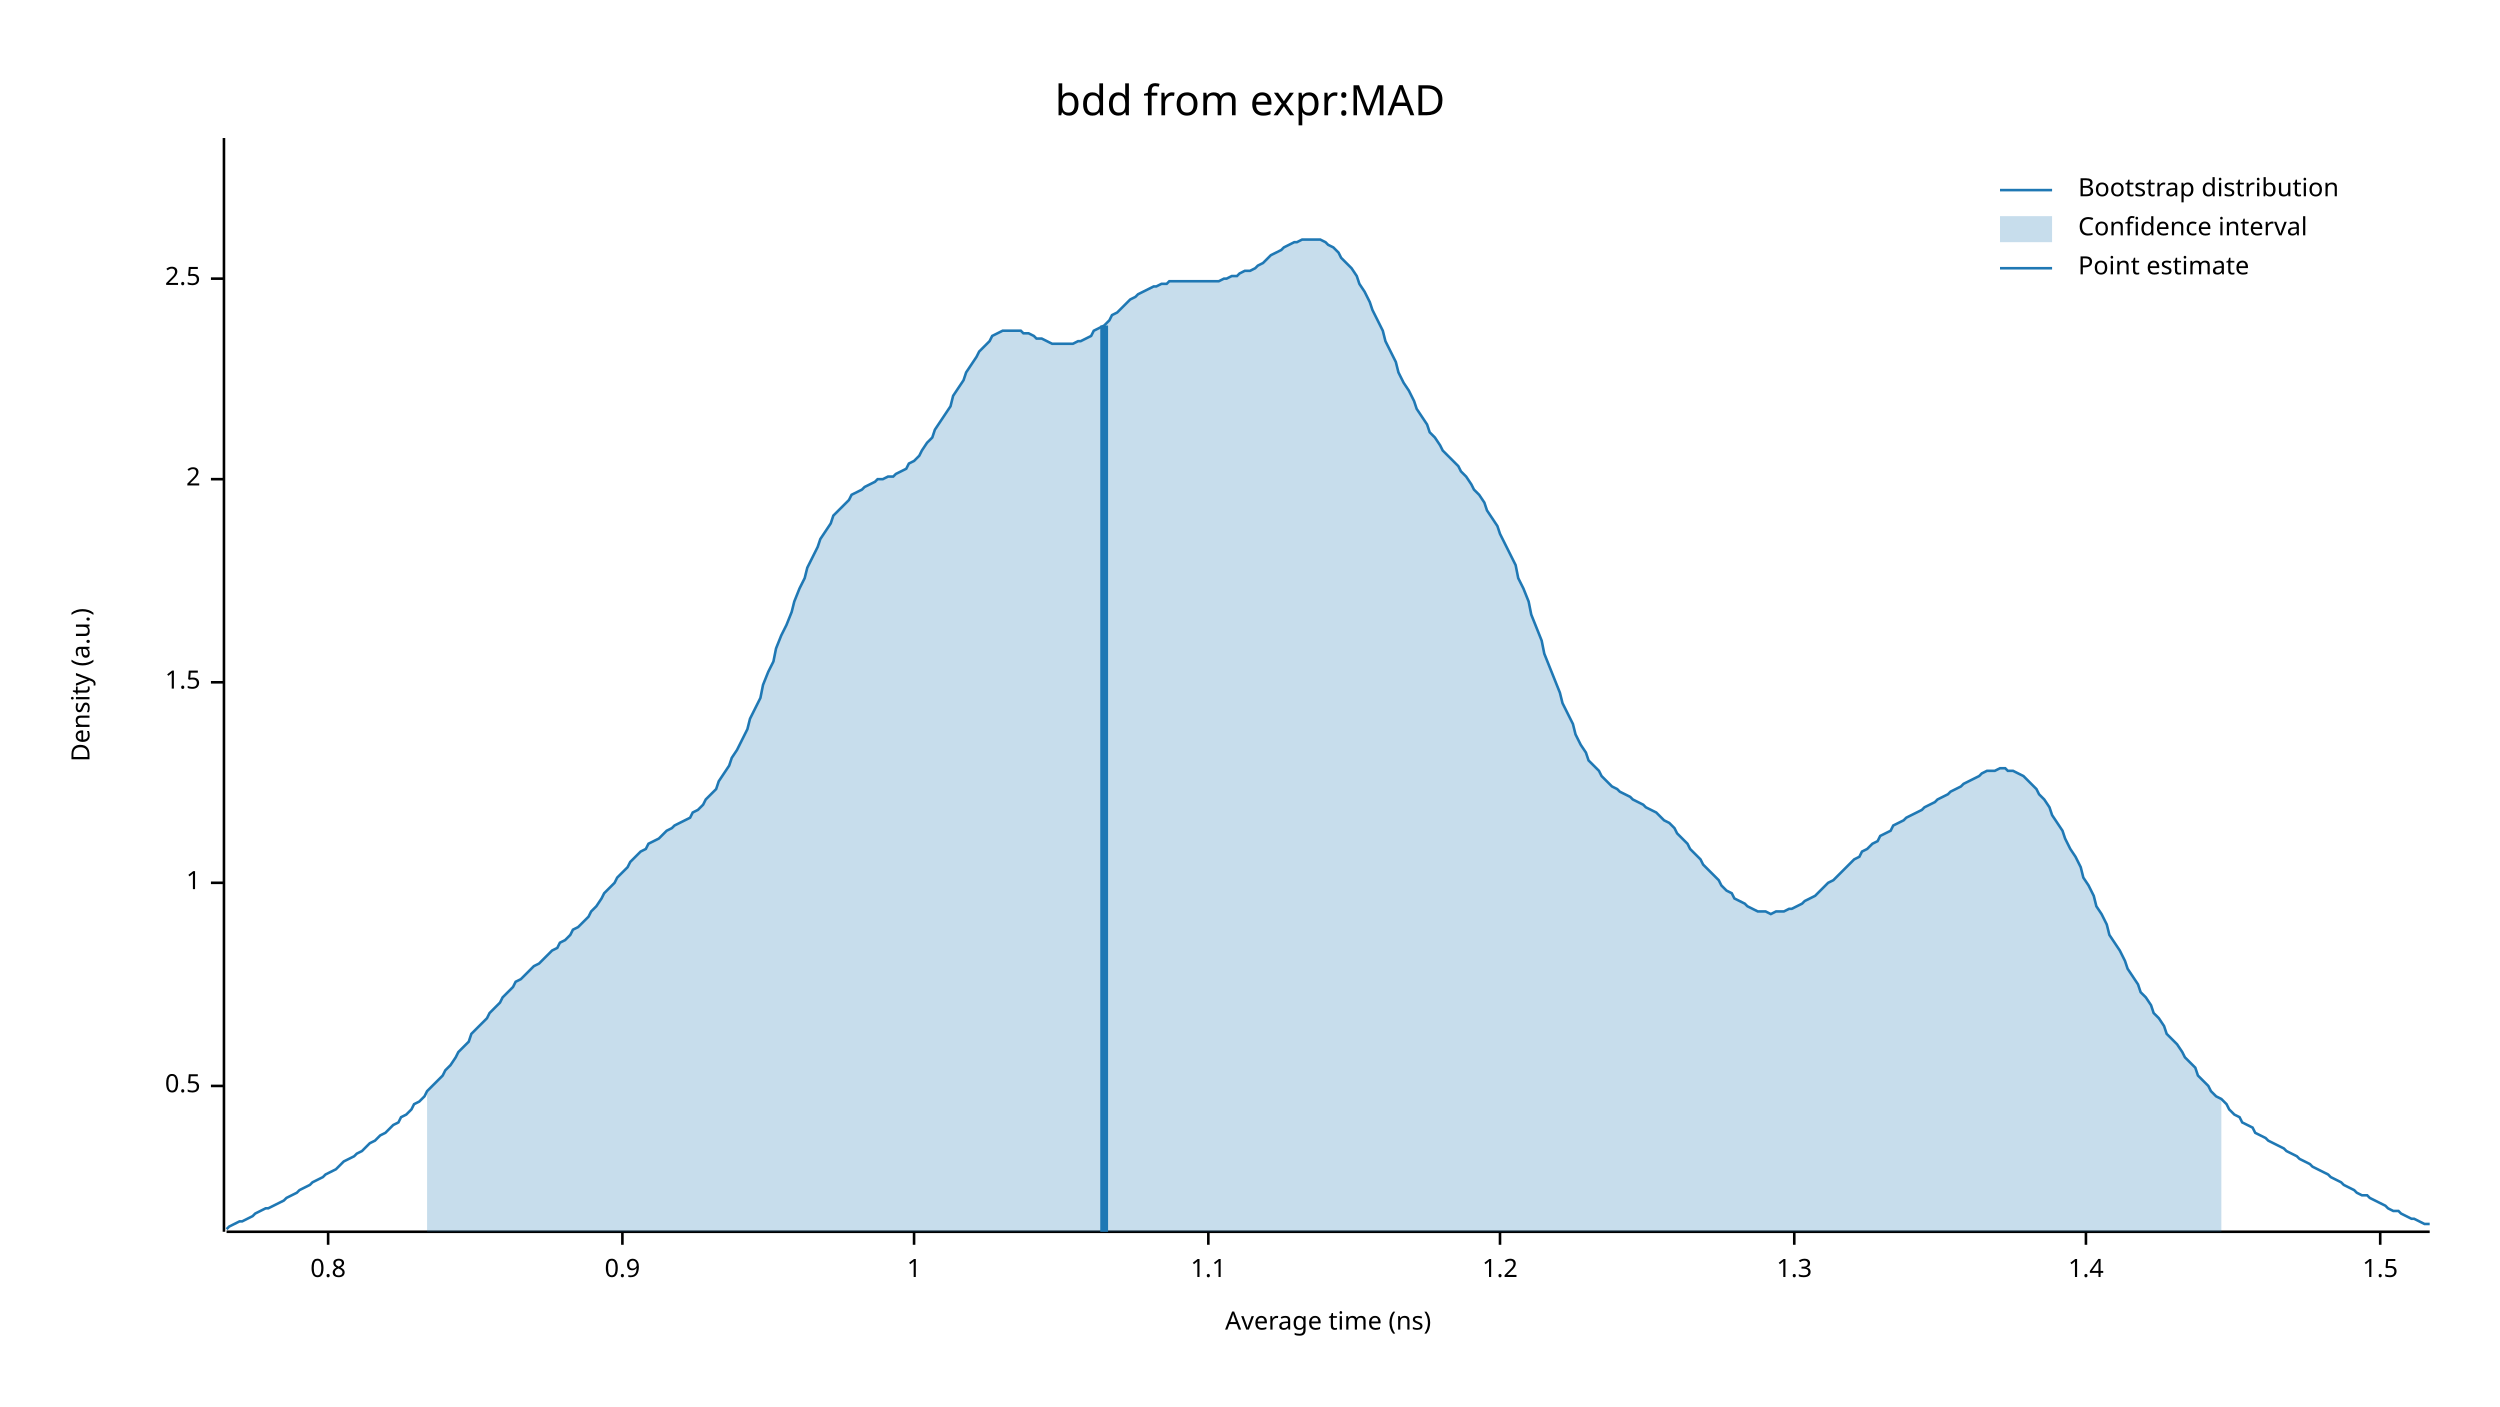
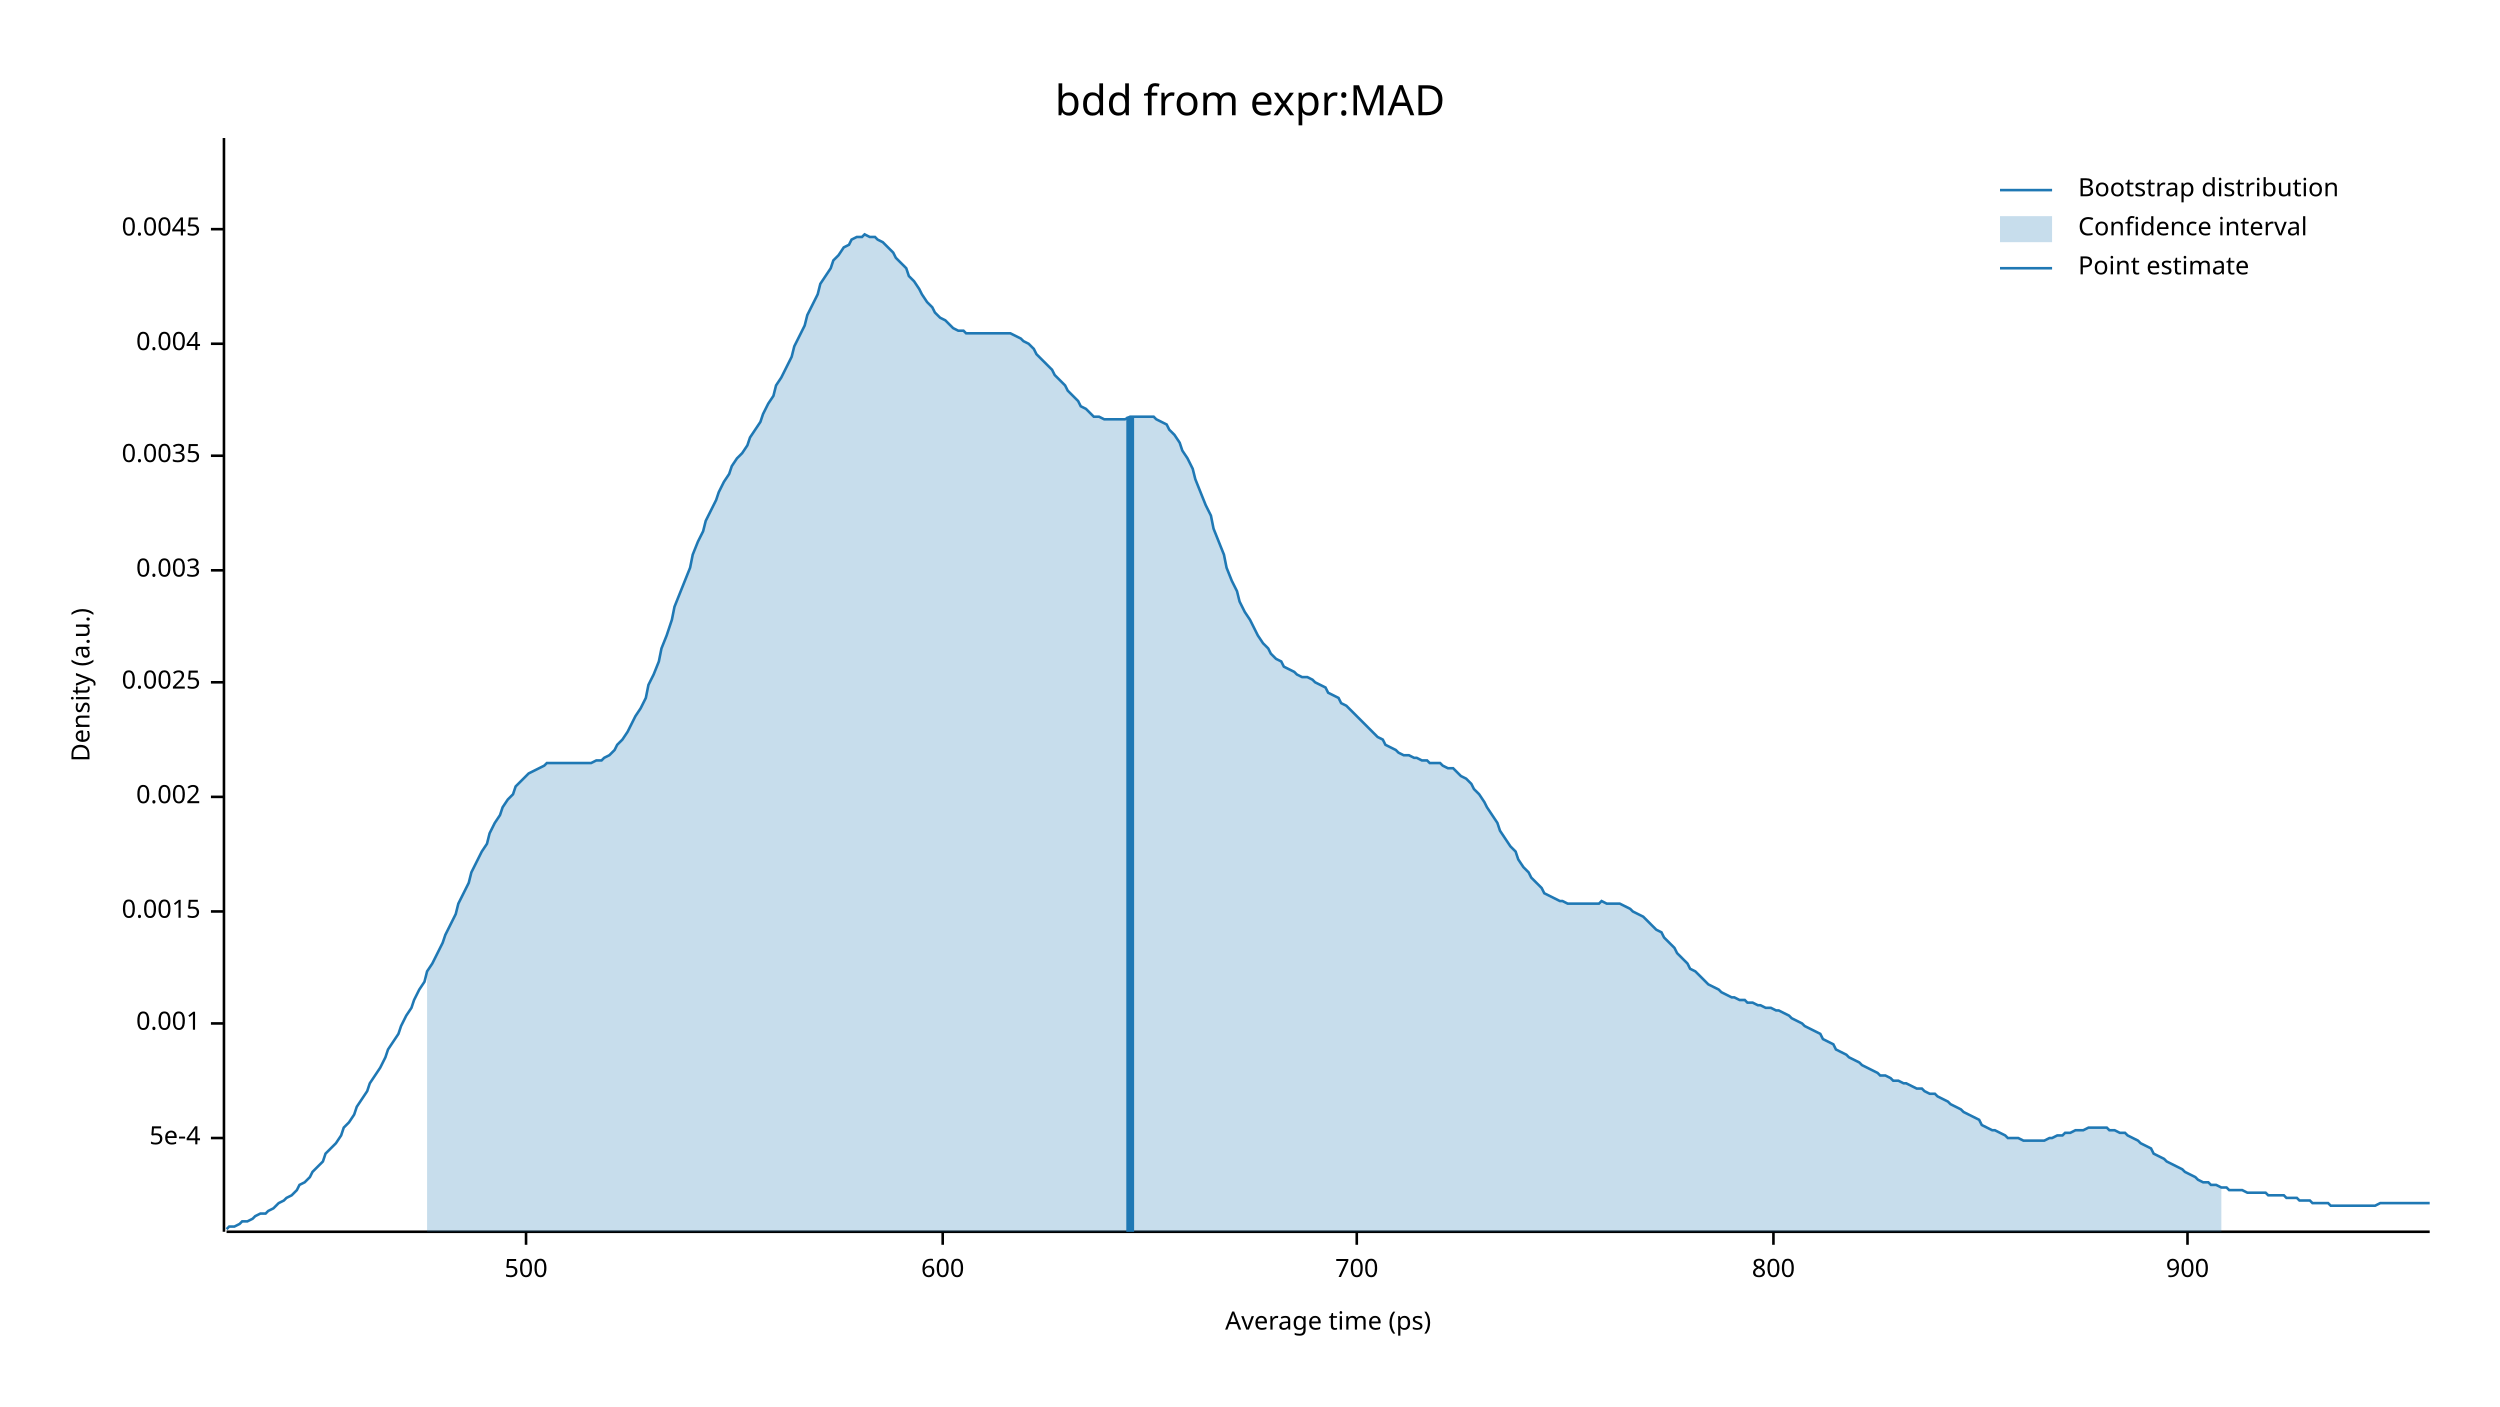
<svg xmlns="http://www.w3.org/2000/svg" width="960" height="540" viewBox="0 0 960 540">
  <text x="480" y="32" dy="0.76em" text-anchor="middle" font-family="sans-serif" font-size="16.129" opacity="1" fill="#000000">
bdd from expr:MAD
</text>
  <text x="27" y="263" dy="0.76em" text-anchor="middle" font-family="sans-serif" font-size="9.677" opacity="1" fill="#000000" transform="rotate(270, 27, 263)">
Density (a.u.)
</text>
  <text x="510" y="513" dy="-0.5ex" text-anchor="middle" font-family="sans-serif" font-size="9.677" opacity="1" fill="#000000">
- Average time (ns)
+ Average time (ps)
</text>
  <polyline fill="none" opacity="1" stroke="#000000" stroke-width="1" points="86,53 86,473 " />
-   <text x="77" y="417" dy="0.5ex" text-anchor="end" font-family="sans-serif" font-size="9.677" opacity="1" fill="#000000">
- 0.5
+   <text x="77" y="437" dy="0.5ex" text-anchor="end" font-family="sans-serif" font-size="9.677" opacity="1" fill="#000000">
+ 5e-4
</text>
-   <polyline fill="none" opacity="1" stroke="#000000" stroke-width="1" points="81,417 86,417 " />
-   <text x="77" y="339" dy="0.5ex" text-anchor="end" font-family="sans-serif" font-size="9.677" opacity="1" fill="#000000">
- 1
+   <polyline fill="none" opacity="1" stroke="#000000" stroke-width="1" points="81,437 86,437 " />
+   <text x="77" y="393" dy="0.5ex" text-anchor="end" font-family="sans-serif" font-size="9.677" opacity="1" fill="#000000">
+ 0.001
</text>
-   <polyline fill="none" opacity="1" stroke="#000000" stroke-width="1" points="81,339 86,339 " />
+   <polyline fill="none" opacity="1" stroke="#000000" stroke-width="1" points="81,393 86,393 " />
+   <text x="77" y="350" dy="0.5ex" text-anchor="end" font-family="sans-serif" font-size="9.677" opacity="1" fill="#000000">
+ 0.0015
+ </text>
+   <polyline fill="none" opacity="1" stroke="#000000" stroke-width="1" points="81,350 86,350 " />
+   <text x="77" y="306" dy="0.5ex" text-anchor="end" font-family="sans-serif" font-size="9.677" opacity="1" fill="#000000">
+ 0.002
+ </text>
+   <polyline fill="none" opacity="1" stroke="#000000" stroke-width="1" points="81,306 86,306 " />
  <text x="77" y="262" dy="0.5ex" text-anchor="end" font-family="sans-serif" font-size="9.677" opacity="1" fill="#000000">
- 1.5
+ 0.0025
</text>
  <polyline fill="none" opacity="1" stroke="#000000" stroke-width="1" points="81,262 86,262 " />
-   <text x="77" y="184" dy="0.5ex" text-anchor="end" font-family="sans-serif" font-size="9.677" opacity="1" fill="#000000">
- 2
+   <text x="77" y="219" dy="0.5ex" text-anchor="end" font-family="sans-serif" font-size="9.677" opacity="1" fill="#000000">
+ 0.003
</text>
-   <polyline fill="none" opacity="1" stroke="#000000" stroke-width="1" points="81,184 86,184 " />
-   <text x="77" y="107" dy="0.5ex" text-anchor="end" font-family="sans-serif" font-size="9.677" opacity="1" fill="#000000">
- 2.5
+   <polyline fill="none" opacity="1" stroke="#000000" stroke-width="1" points="81,219 86,219 " />
+   <text x="77" y="175" dy="0.5ex" text-anchor="end" font-family="sans-serif" font-size="9.677" opacity="1" fill="#000000">
+ 0.0035
</text>
-   <polyline fill="none" opacity="1" stroke="#000000" stroke-width="1" points="81,107 86,107 " />
+   <polyline fill="none" opacity="1" stroke="#000000" stroke-width="1" points="81,175 86,175 " />
+   <text x="77" y="132" dy="0.5ex" text-anchor="end" font-family="sans-serif" font-size="9.677" opacity="1" fill="#000000">
+ 0.004
+ </text>
+   <polyline fill="none" opacity="1" stroke="#000000" stroke-width="1" points="81,132 86,132 " />
+   <text x="77" y="88" dy="0.5ex" text-anchor="end" font-family="sans-serif" font-size="9.677" opacity="1" fill="#000000">
+ 0.0045
+ </text>
+   <polyline fill="none" opacity="1" stroke="#000000" stroke-width="1" points="81,88 86,88 " />
  <polyline fill="none" opacity="1" stroke="#000000" stroke-width="1" points="87,473 933,473 " />
-   <text x="126" y="483" dy="0.76em" text-anchor="middle" font-family="sans-serif" font-size="9.677" opacity="1" fill="#000000">
- 0.8
+   <text x="202" y="483" dy="0.76em" text-anchor="middle" font-family="sans-serif" font-size="9.677" opacity="1" fill="#000000">
+ 500
</text>
-   <polyline fill="none" opacity="1" stroke="#000000" stroke-width="1" points="126,473 126,478 " />
-   <text x="239" y="483" dy="0.76em" text-anchor="middle" font-family="sans-serif" font-size="9.677" opacity="1" fill="#000000">
- 0.9
+   <polyline fill="none" opacity="1" stroke="#000000" stroke-width="1" points="202,473 202,478 " />
+   <text x="362" y="483" dy="0.76em" text-anchor="middle" font-family="sans-serif" font-size="9.677" opacity="1" fill="#000000">
+ 600
</text>
-   <polyline fill="none" opacity="1" stroke="#000000" stroke-width="1" points="239,473 239,478 " />
-   <text x="351" y="483" dy="0.76em" text-anchor="middle" font-family="sans-serif" font-size="9.677" opacity="1" fill="#000000">
- 1
+   <polyline fill="none" opacity="1" stroke="#000000" stroke-width="1" points="362,473 362,478 " />
+   <text x="521" y="483" dy="0.76em" text-anchor="middle" font-family="sans-serif" font-size="9.677" opacity="1" fill="#000000">
+ 700
</text>
-   <polyline fill="none" opacity="1" stroke="#000000" stroke-width="1" points="351,473 351,478 " />
-   <text x="464" y="483" dy="0.76em" text-anchor="middle" font-family="sans-serif" font-size="9.677" opacity="1" fill="#000000">
- 1.1
+   <polyline fill="none" opacity="1" stroke="#000000" stroke-width="1" points="521,473 521,478 " />
+   <text x="681" y="483" dy="0.76em" text-anchor="middle" font-family="sans-serif" font-size="9.677" opacity="1" fill="#000000">
+ 800
</text>
-   <polyline fill="none" opacity="1" stroke="#000000" stroke-width="1" points="464,473 464,478 " />
-   <text x="576" y="483" dy="0.76em" text-anchor="middle" font-family="sans-serif" font-size="9.677" opacity="1" fill="#000000">
- 1.2
+   <polyline fill="none" opacity="1" stroke="#000000" stroke-width="1" points="681,473 681,478 " />
+   <text x="840" y="483" dy="0.76em" text-anchor="middle" font-family="sans-serif" font-size="9.677" opacity="1" fill="#000000">
+ 900
</text>
-   <polyline fill="none" opacity="1" stroke="#000000" stroke-width="1" points="576,473 576,478 " />
-   <text x="689" y="483" dy="0.76em" text-anchor="middle" font-family="sans-serif" font-size="9.677" opacity="1" fill="#000000">
- 1.3
- </text>
-   <polyline fill="none" opacity="1" stroke="#000000" stroke-width="1" points="689,473 689,478 " />
-   <text x="801" y="483" dy="0.76em" text-anchor="middle" font-family="sans-serif" font-size="9.677" opacity="1" fill="#000000">
- 1.4
- </text>
-   <polyline fill="none" opacity="1" stroke="#000000" stroke-width="1" points="801,473 801,478 " />
-   <text x="914" y="483" dy="0.76em" text-anchor="middle" font-family="sans-serif" font-size="9.677" opacity="1" fill="#000000">
- 1.5
- </text>
-   <polyline fill="none" opacity="1" stroke="#000000" stroke-width="1" points="914,473 914,478 " />
-   <polyline fill="none" opacity="1" stroke="#1F78B4" stroke-width="1" points="87,472 88,471 90,470 92,469 93,469 95,468 97,467 98,466 100,465 102,464 103,464 105,463 107,462 109,461 110,460 112,459 114,458 115,457 117,456 119,455 120,454 122,453 124,452 125,451 127,450 129,449 131,447 132,446 134,445 136,444 137,443 139,442 141,440 142,439 144,438 146,436 148,435 149,434 151,432 153,431 154,429 156,428 158,426 159,424 161,423 163,421 164,419 166,417 168,415 170,413 171,411 173,409 175,406 176,404 178,402 180,400 181,397 183,395 185,393 187,391 188,389 190,387 192,385 193,383 195,381 197,379 198,377 200,376 202,374 203,373 205,371 207,370 209,368 210,367 212,365 214,364 215,362 217,361 219,359 220,357 222,356 224,354 226,352 227,350 229,348 231,345 232,343 234,341 236,339 237,337 239,335 241,333 242,331 244,329 246,327 248,326 249,324 251,323 253,322 254,321 256,319 258,318 259,317 261,316 263,315 265,314 266,312 268,311 270,309 271,307 273,305 275,303 276,300 278,297 280,294 281,291 283,288 285,284 287,280 288,276 290,272 292,268 293,263 295,258 297,254 298,249 300,244 302,240 304,235 305,231 307,226 309,222 310,218 312,214 314,210 315,207 317,204 319,201 320,198 322,196 324,194 326,192 327,190 329,189 331,188 332,187 334,186 336,185 337,184 339,184 341,183 343,183 344,182 346,181 348,180 349,178 351,177 353,175 354,173 356,170 358,168 359,165 361,162 363,159 365,156 366,152 368,149 370,146 371,143 373,140 375,137 376,135 378,133 380,131 381,129 383,128 385,127 387,127 388,127 390,127 392,127 393,128 395,128 397,129 398,130 400,130 402,131 404,132 405,132 407,132 409,132 410,132 412,132 414,131 415,131 417,130 419,129 420,127 422,126 424,125 426,123 427,121 429,120 431,118 432,117 434,115 436,114 437,113 439,112 441,111 443,110 444,110 446,109 448,109 449,108 451,108 453,108 454,108 456,108 458,108 459,108 461,108 463,108 465,108 466,108 468,108 470,107 471,107 473,106 475,106 476,105 478,104 480,104 482,103 483,102 485,101 487,99 488,98 490,97 492,96 493,95 495,94 497,93 498,93 500,92 502,92 504,92 505,92 507,92 509,93 510,94 512,95 514,97 515,99 517,101 519,103 521,106 522,109 524,112 526,116 527,119 529,123 531,127 532,131 534,135 536,139 537,143 539,147 541,150 543,154 544,157 546,160 548,163 549,166 551,168 553,171 554,173 556,175 558,177 560,179 561,181 563,183 565,186 566,188 568,190 570,193 571,196 573,199 575,202 576,205 578,209 580,213 582,217 583,222 585,226 587,231 588,236 590,241 592,246 593,251 595,256 597,261 599,266 600,270 602,274 604,278 605,282 607,286 609,289 610,292 612,294 614,296 615,298 617,300 619,302 621,303 622,304 624,305 626,306 627,307 629,308 631,309 632,310 634,311 636,312 638,314 639,315 641,316 643,318 644,320 646,322 648,324 649,326 651,328 653,330 654,332 656,334 658,336 660,338 661,340 663,342 665,343 666,345 668,346 670,347 671,348 673,349 675,350 676,350 678,350 680,351 682,350 683,350 685,350 687,349 688,349 690,348 692,347 693,346 695,345 697,344 699,342 700,341 702,339 704,338 705,337 707,335 709,333 710,332 712,330 714,329 715,327 717,326 719,324 721,323 722,321 724,320 726,319 727,317 729,316 731,315 732,314 734,313 736,312 738,311 739,310 741,309 743,308 744,307 746,306 748,305 749,304 751,303 753,302 754,301 756,300 758,299 760,298 761,297 763,296 765,296 766,296 768,295 770,295 771,296 773,296 775,297 777,298 778,299 780,301 782,303 783,305 785,307 787,310 788,313 790,316 792,319 793,322 795,326 797,329 799,333 800,337 802,340 804,344 805,348 807,351 809,355 810,359 812,362 814,365 816,369 817,372 819,375 821,378 822,381 824,383 826,386 827,389 829,391 831,394 832,397 834,399 836,401 838,404 839,406 841,408 843,410 844,413 846,415 848,417 849,419 851,421 853,422 855,424 856,426 858,428 860,429 861,431 863,432 865,433 866,435 868,436 870,437 871,438 873,439 875,440 877,441 878,442 880,443 882,444 883,445 885,446 887,447 888,448 890,449 892,450 894,451 895,452 897,453 899,454 900,455 902,456 904,457 905,458 907,459 909,459 910,460 912,461 914,462 916,463 917,464 919,465 921,465 922,466 924,467 926,468 927,468 929,469 931,470 933,470 " />
-   <polygon opacity="0.25" fill="#1F78B4" points="164,419 166,417 168,415 170,413 171,411 173,409 175,406 176,404 178,402 180,400 181,397 183,395 185,393 187,391 188,389 190,387 192,385 193,383 195,381 197,379 198,377 200,376 202,374 203,373 205,371 207,370 209,368 210,367 212,365 214,364 215,362 217,361 219,359 220,357 222,356 224,354 226,352 227,350 229,348 231,345 232,343 234,341 236,339 237,337 239,335 241,333 242,331 244,329 246,327 248,326 249,324 251,323 253,322 254,321 256,319 258,318 259,317 261,316 263,315 265,314 266,312 268,311 270,309 271,307 273,305 275,303 276,300 278,297 280,294 281,291 283,288 285,284 287,280 288,276 290,272 292,268 293,263 295,258 297,254 298,249 300,244 302,240 304,235 305,231 307,226 309,222 310,218 312,214 314,210 315,207 317,204 319,201 320,198 322,196 324,194 326,192 327,190 329,189 331,188 332,187 334,186 336,185 337,184 339,184 341,183 343,183 344,182 346,181 348,180 349,178 351,177 353,175 354,173 356,170 358,168 359,165 361,162 363,159 365,156 366,152 368,149 370,146 371,143 373,140 375,137 376,135 378,133 380,131 381,129 383,128 385,127 387,127 388,127 390,127 392,127 393,128 395,128 397,129 398,130 400,130 402,131 404,132 405,132 407,132 409,132 410,132 412,132 414,131 415,131 417,130 419,129 420,127 422,126 424,125 426,123 427,121 429,120 431,118 432,117 434,115 436,114 437,113 439,112 441,111 443,110 444,110 446,109 448,109 449,108 451,108 453,108 454,108 456,108 458,108 459,108 461,108 463,108 465,108 466,108 468,108 470,107 471,107 473,106 475,106 476,105 478,104 480,104 482,103 483,102 485,101 487,99 488,98 490,97 492,96 493,95 495,94 497,93 498,93 500,92 502,92 504,92 505,92 507,92 509,93 510,94 512,95 514,97 515,99 517,101 519,103 521,106 522,109 524,112 526,116 527,119 529,123 531,127 532,131 534,135 536,139 537,143 539,147 541,150 543,154 544,157 546,160 548,163 549,166 551,168 553,171 554,173 556,175 558,177 560,179 561,181 563,183 565,186 566,188 568,190 570,193 571,196 573,199 575,202 576,205 578,209 580,213 582,217 583,222 585,226 587,231 588,236 590,241 592,246 593,251 595,256 597,261 599,266 600,270 602,274 604,278 605,282 607,286 609,289 610,292 612,294 614,296 615,298 617,300 619,302 621,303 622,304 624,305 626,306 627,307 629,308 631,309 632,310 634,311 636,312 638,314 639,315 641,316 643,318 644,320 646,322 648,324 649,326 651,328 653,330 654,332 656,334 658,336 660,338 661,340 663,342 665,343 666,345 668,346 670,347 671,348 673,349 675,350 676,350 678,350 680,351 682,350 683,350 685,350 687,349 688,349 690,348 692,347 693,346 695,345 697,344 699,342 700,341 702,339 704,338 705,337 707,335 709,333 710,332 712,330 714,329 715,327 717,326 719,324 721,323 722,321 724,320 726,319 727,317 729,316 731,315 732,314 734,313 736,312 738,311 739,310 741,309 743,308 744,307 746,306 748,305 749,304 751,303 753,302 754,301 756,300 758,299 760,298 761,297 763,296 765,296 766,296 768,295 770,295 771,296 773,296 775,297 777,298 778,299 780,301 782,303 783,305 785,307 787,310 788,313 790,316 792,319 793,322 795,326 797,329 799,333 800,337 802,340 804,344 805,348 807,351 809,355 810,359 812,362 814,365 816,369 817,372 819,375 821,378 822,381 824,383 826,386 827,389 829,391 831,394 832,397 834,399 836,401 838,404 839,406 841,408 843,410 844,413 846,415 848,417 849,419 851,421 853,422 853,473 164,473 " />
-   <polyline fill="none" opacity="1" stroke="#1F78B4" stroke-width="3" points="424,473 424,125 " />
+   <polyline fill="none" opacity="1" stroke="#000000" stroke-width="1" points="840,473 840,478 " />
+   <polyline fill="none" opacity="1" stroke="#1F78B4" stroke-width="1" points="87,472 88,471 90,471 92,470 93,469 95,469 97,468 98,467 100,466 102,466 103,465 105,464 107,462 109,461 110,460 112,459 114,457 115,455 117,454 119,452 120,450 122,448 124,446 125,443 127,441 129,439 131,436 132,433 134,431 136,428 137,425 139,422 141,419 142,416 144,413 146,410 148,406 149,403 151,400 153,397 154,394 156,390 158,387 159,384 161,380 163,377 164,373 166,370 168,366 170,362 171,359 173,355 175,351 176,347 178,343 180,339 181,335 183,331 185,327 187,324 188,320 190,316 192,313 193,310 195,307 197,305 198,302 200,300 202,298 203,297 205,296 207,295 209,294 210,293 212,293 214,293 215,293 217,293 219,293 220,293 222,293 224,293 226,293 227,293 229,292 231,292 232,291 234,290 236,288 237,286 239,284 241,281 242,279 244,275 246,272 248,268 249,263 251,259 253,254 254,249 256,244 258,238 259,233 261,228 263,223 265,218 266,213 268,208 270,204 271,200 273,196 275,192 276,189 278,185 280,182 281,179 283,176 285,174 287,171 288,168 290,165 292,162 293,159 295,155 297,152 298,148 300,145 302,141 304,137 305,133 307,129 309,125 310,121 312,117 314,113 315,109 317,106 319,103 320,100 322,98 324,95 326,94 327,92 329,91 331,91 332,90 334,91 336,91 337,92 339,93 341,95 343,97 344,99 346,101 348,103 349,106 351,108 353,111 354,113 356,116 358,118 359,120 361,122 363,123 365,125 366,126 368,127 370,127 371,128 373,128 375,128 376,128 378,128 380,128 381,128 383,128 385,128 387,128 388,128 390,129 392,130 393,131 395,132 397,134 398,136 400,138 402,140 404,142 405,144 407,146 409,148 410,150 412,152 414,154 415,156 417,157 419,159 420,160 422,160 424,161 426,161 427,161 429,161 431,161 432,161 434,160 436,160 437,160 439,160 441,160 443,160 444,161 446,162 448,163 449,165 451,167 453,170 454,173 456,176 458,180 459,184 461,189 463,194 465,198 466,203 468,208 470,213 471,218 473,223 475,227 476,231 478,235 480,238 482,242 483,244 485,247 487,249 488,251 490,253 492,254 493,256 495,257 497,258 498,259 500,260 502,260 504,261 505,262 507,263 509,264 510,266 512,267 514,268 515,270 517,271 519,273 521,275 522,276 524,278 526,280 527,281 529,283 531,284 532,286 534,287 536,288 537,289 539,290 541,290 543,291 544,291 546,292 548,292 549,293 551,293 553,293 554,294 556,295 558,295 560,297 561,298 563,299 565,301 566,303 568,305 570,308 571,310 573,313 575,316 576,319 578,322 580,325 582,327 583,330 585,333 587,335 588,337 590,339 592,341 593,343 595,344 597,345 599,346 600,346 602,347 604,347 605,347 607,347 609,347 610,347 612,347 614,347 615,346 617,347 619,347 621,347 622,347 624,348 626,349 627,350 629,351 631,352 632,353 634,355 636,357 638,358 639,360 641,362 643,364 644,366 646,368 648,370 649,372 651,373 653,375 654,376 656,378 658,379 660,380 661,381 663,382 665,383 666,383 668,384 670,384 671,385 673,385 675,386 676,386 678,387 680,387 682,388 683,388 685,389 687,390 688,391 690,392 692,393 693,394 695,395 697,396 699,397 700,399 702,400 704,401 705,403 707,404 709,405 710,406 712,407 714,408 715,409 717,410 719,411 721,412 722,413 724,413 726,414 727,415 729,415 731,416 732,416 734,417 736,418 738,418 739,419 741,420 743,420 744,421 746,422 748,423 749,424 751,425 753,426 754,427 756,428 758,429 760,430 761,432 763,433 765,434 766,434 768,435 770,436 771,437 773,437 775,437 777,438 778,438 780,438 782,438 783,438 785,438 787,437 788,437 790,436 792,436 793,435 795,435 797,434 799,434 800,434 802,433 804,433 805,433 807,433 809,433 810,434 812,434 814,435 816,435 817,436 819,437 821,438 822,439 824,440 826,441 827,443 829,444 831,445 832,446 834,447 836,448 838,449 839,450 841,451 843,452 844,453 846,454 848,454 849,455 851,455 853,456 855,456 856,457 858,457 860,457 861,457 863,458 865,458 866,458 868,458 870,458 871,459 873,459 875,459 877,459 878,460 880,460 882,460 883,461 885,461 887,461 888,462 890,462 892,462 894,462 895,463 897,463 899,463 900,463 902,463 904,463 905,463 907,463 909,463 910,463 912,463 914,462 916,462 917,462 919,462 921,462 922,462 924,462 926,462 927,462 929,462 931,462 933,462 " />
+   <polygon opacity="0.25" fill="#1F78B4" points="164,373 166,370 168,366 170,362 171,359 173,355 175,351 176,347 178,343 180,339 181,335 183,331 185,327 187,324 188,320 190,316 192,313 193,310 195,307 197,305 198,302 200,300 202,298 203,297 205,296 207,295 209,294 210,293 212,293 214,293 215,293 217,293 219,293 220,293 222,293 224,293 226,293 227,293 229,292 231,292 232,291 234,290 236,288 237,286 239,284 241,281 242,279 244,275 246,272 248,268 249,263 251,259 253,254 254,249 256,244 258,238 259,233 261,228 263,223 265,218 266,213 268,208 270,204 271,200 273,196 275,192 276,189 278,185 280,182 281,179 283,176 285,174 287,171 288,168 290,165 292,162 293,159 295,155 297,152 298,148 300,145 302,141 304,137 305,133 307,129 309,125 310,121 312,117 314,113 315,109 317,106 319,103 320,100 322,98 324,95 326,94 327,92 329,91 331,91 332,90 334,91 336,91 337,92 339,93 341,95 343,97 344,99 346,101 348,103 349,106 351,108 353,111 354,113 356,116 358,118 359,120 361,122 363,123 365,125 366,126 368,127 370,127 371,128 373,128 375,128 376,128 378,128 380,128 381,128 383,128 385,128 387,128 388,128 390,129 392,130 393,131 395,132 397,134 398,136 400,138 402,140 404,142 405,144 407,146 409,148 410,150 412,152 414,154 415,156 417,157 419,159 420,160 422,160 424,161 426,161 427,161 429,161 431,161 432,161 434,160 436,160 437,160 439,160 441,160 443,160 444,161 446,162 448,163 449,165 451,167 453,170 454,173 456,176 458,180 459,184 461,189 463,194 465,198 466,203 468,208 470,213 471,218 473,223 475,227 476,231 478,235 480,238 482,242 483,244 485,247 487,249 488,251 490,253 492,254 493,256 495,257 497,258 498,259 500,260 502,260 504,261 505,262 507,263 509,264 510,266 512,267 514,268 515,270 517,271 519,273 521,275 522,276 524,278 526,280 527,281 529,283 531,284 532,286 534,287 536,288 537,289 539,290 541,290 543,291 544,291 546,292 548,292 549,293 551,293 553,293 554,294 556,295 558,295 560,297 561,298 563,299 565,301 566,303 568,305 570,308 571,310 573,313 575,316 576,319 578,322 580,325 582,327 583,330 585,333 587,335 588,337 590,339 592,341 593,343 595,344 597,345 599,346 600,346 602,347 604,347 605,347 607,347 609,347 610,347 612,347 614,347 615,346 617,347 619,347 621,347 622,347 624,348 626,349 627,350 629,351 631,352 632,353 634,355 636,357 638,358 639,360 641,362 643,364 644,366 646,368 648,370 649,372 651,373 653,375 654,376 656,378 658,379 660,380 661,381 663,382 665,383 666,383 668,384 670,384 671,385 673,385 675,386 676,386 678,387 680,387 682,388 683,388 685,389 687,390 688,391 690,392 692,393 693,394 695,395 697,396 699,397 700,399 702,400 704,401 705,403 707,404 709,405 710,406 712,407 714,408 715,409 717,410 719,411 721,412 722,413 724,413 726,414 727,415 729,415 731,416 732,416 734,417 736,418 738,418 739,419 741,420 743,420 744,421 746,422 748,423 749,424 751,425 753,426 754,427 756,428 758,429 760,430 761,432 763,433 765,434 766,434 768,435 770,436 771,437 773,437 775,437 777,438 778,438 780,438 782,438 783,438 785,438 787,437 788,437 790,436 792,436 793,435 795,435 797,434 799,434 800,434 802,433 804,433 805,433 807,433 809,433 810,434 812,434 814,435 816,435 817,436 819,437 821,438 822,439 824,440 826,441 827,443 829,444 831,445 832,446 834,447 836,448 838,449 839,450 841,451 843,452 844,453 846,454 848,454 849,455 851,455 853,456 853,473 164,473 " />
+   <polyline fill="none" opacity="1" stroke="#1F78B4" stroke-width="3" points="434,473 434,160 " />
  <text x="798" y="68" dy="0.76em" text-anchor="start" font-family="sans-serif" font-size="9.677" opacity="1" fill="#000000">
Bootstrap distribution
</text>
  <text x="798" y="83" dy="0.76em" text-anchor="start" font-family="sans-serif" font-size="9.677" opacity="1" fill="#000000">
Confidence interval
</text>
  <text x="798" y="98" dy="0.76em" text-anchor="start" font-family="sans-serif" font-size="9.677" opacity="1" fill="#000000">
Point estimate
</text>
  <polyline fill="none" opacity="1" stroke="#1F78B4" stroke-width="1" points="768,73 788,73 " />
  <rect x="768" y="83" width="20" height="10" opacity="0.25" fill="#1F78B4" stroke="none" />
  <polyline fill="none" opacity="1" stroke="#1F78B4" stroke-width="1" points="768,103 788,103 " />
</svg>
